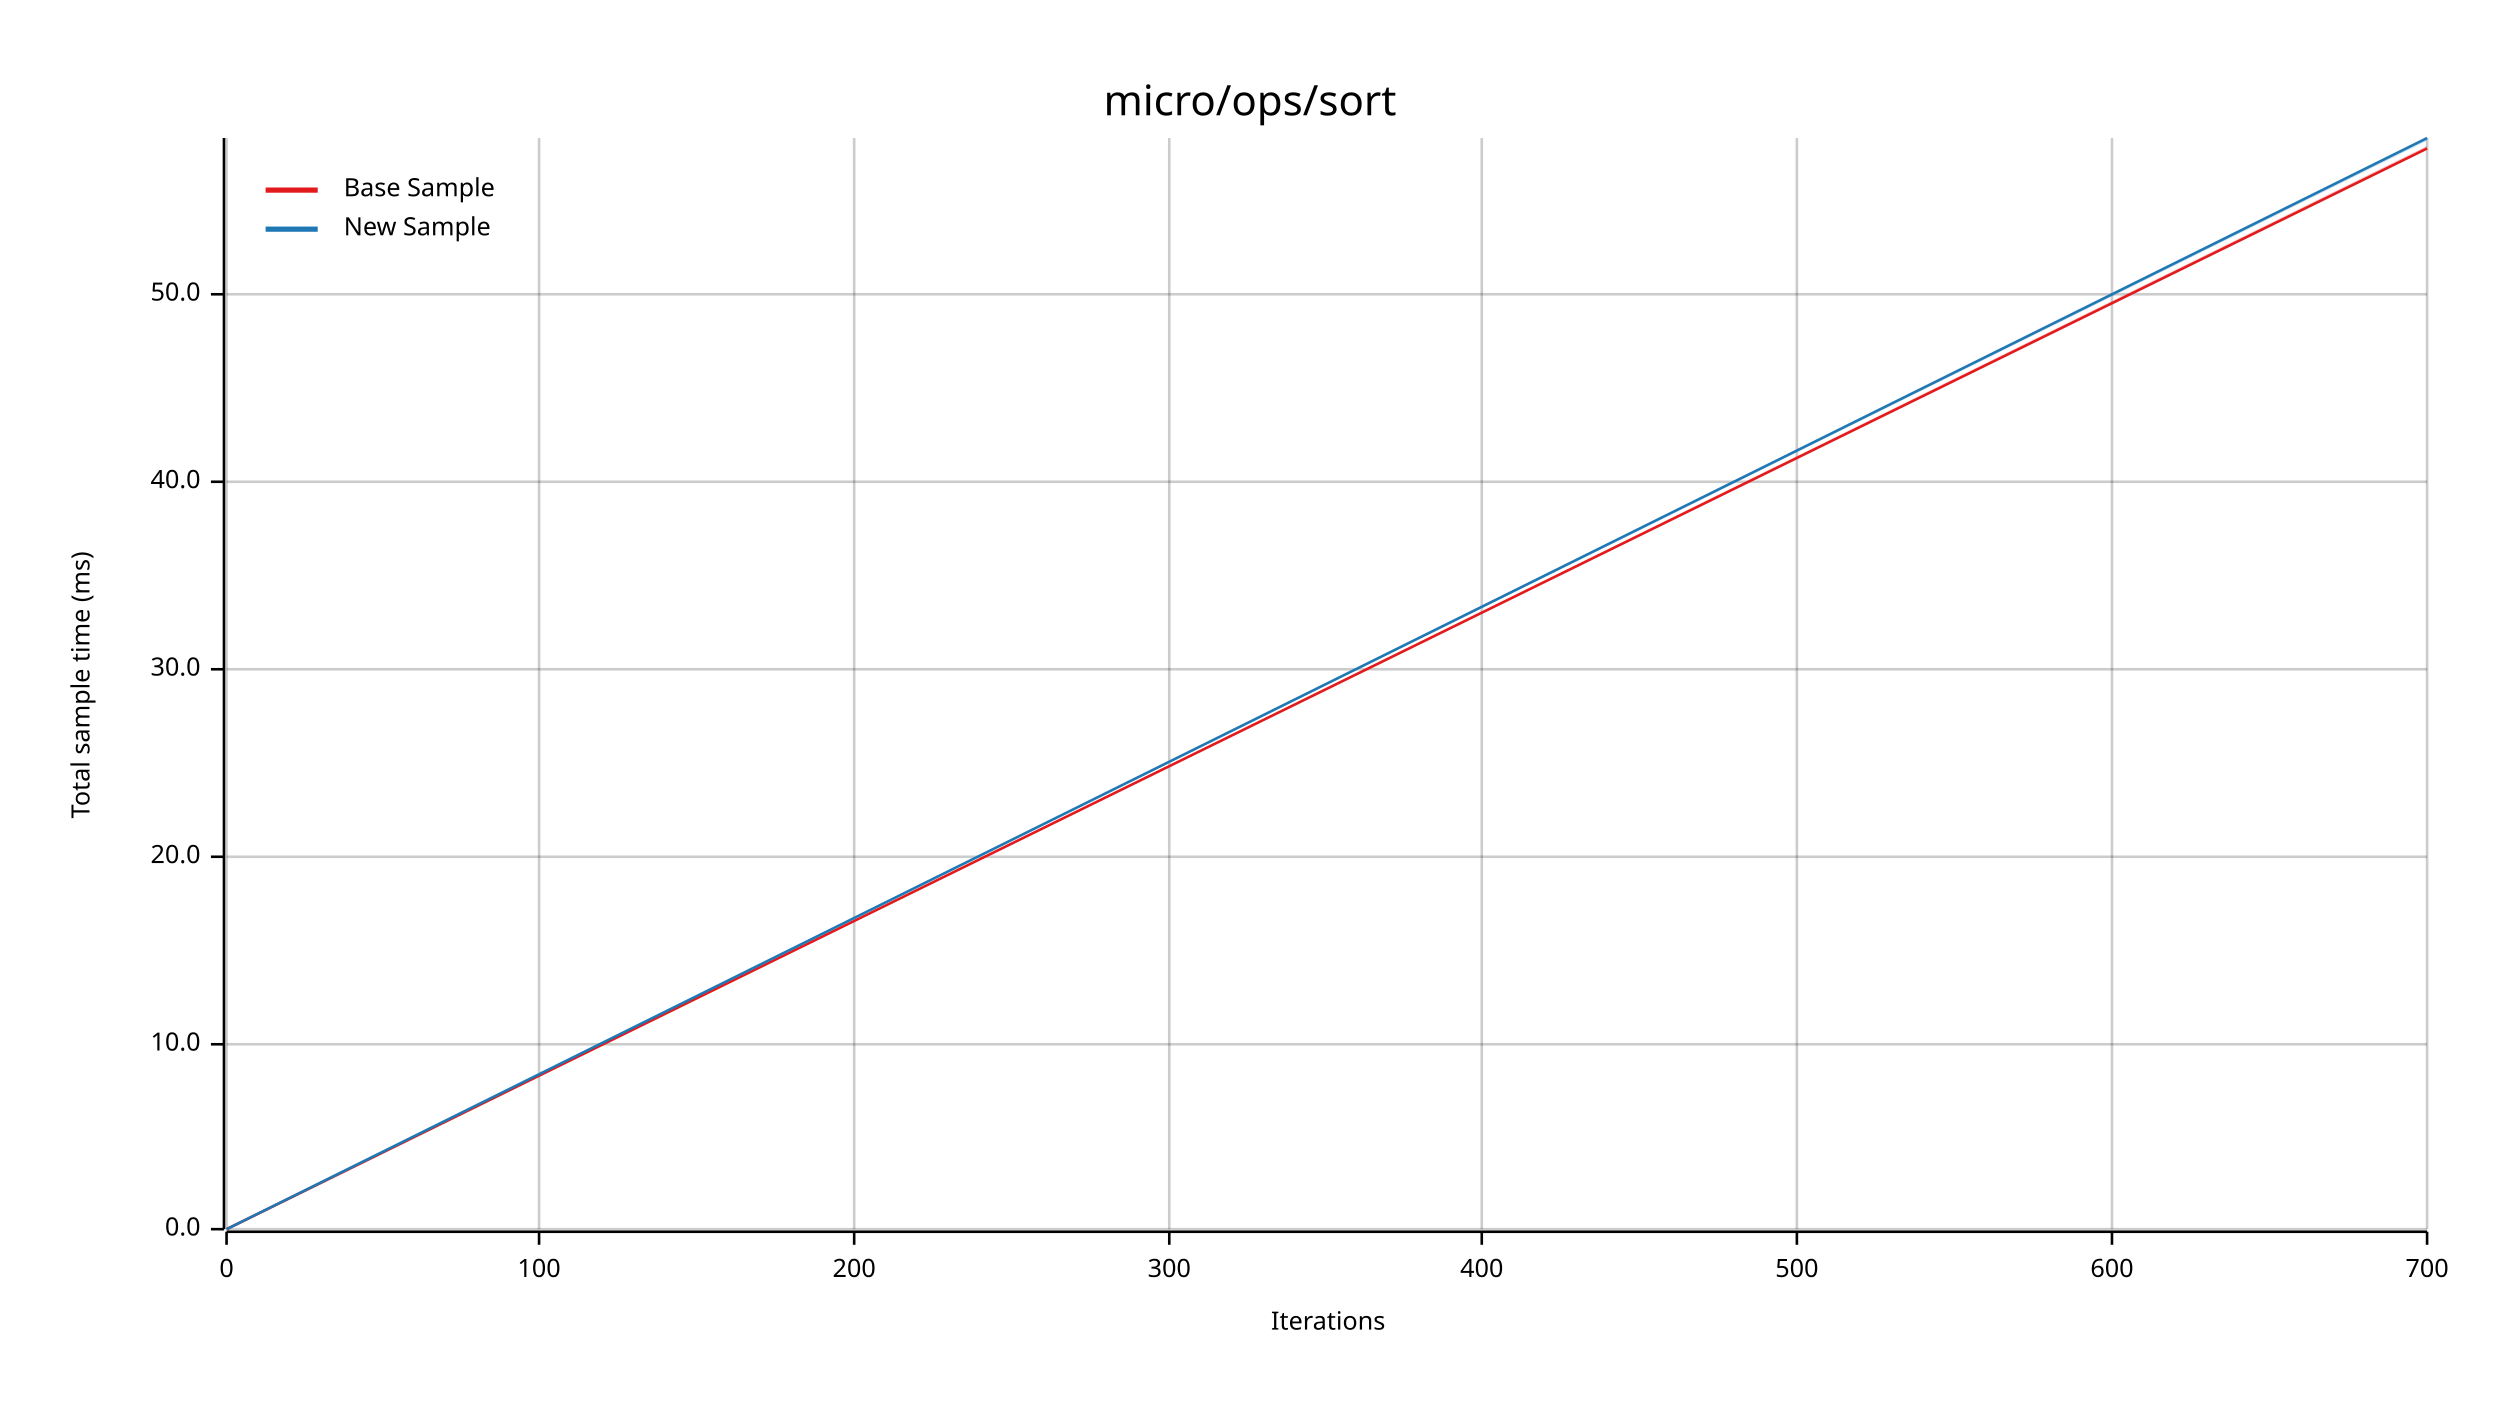
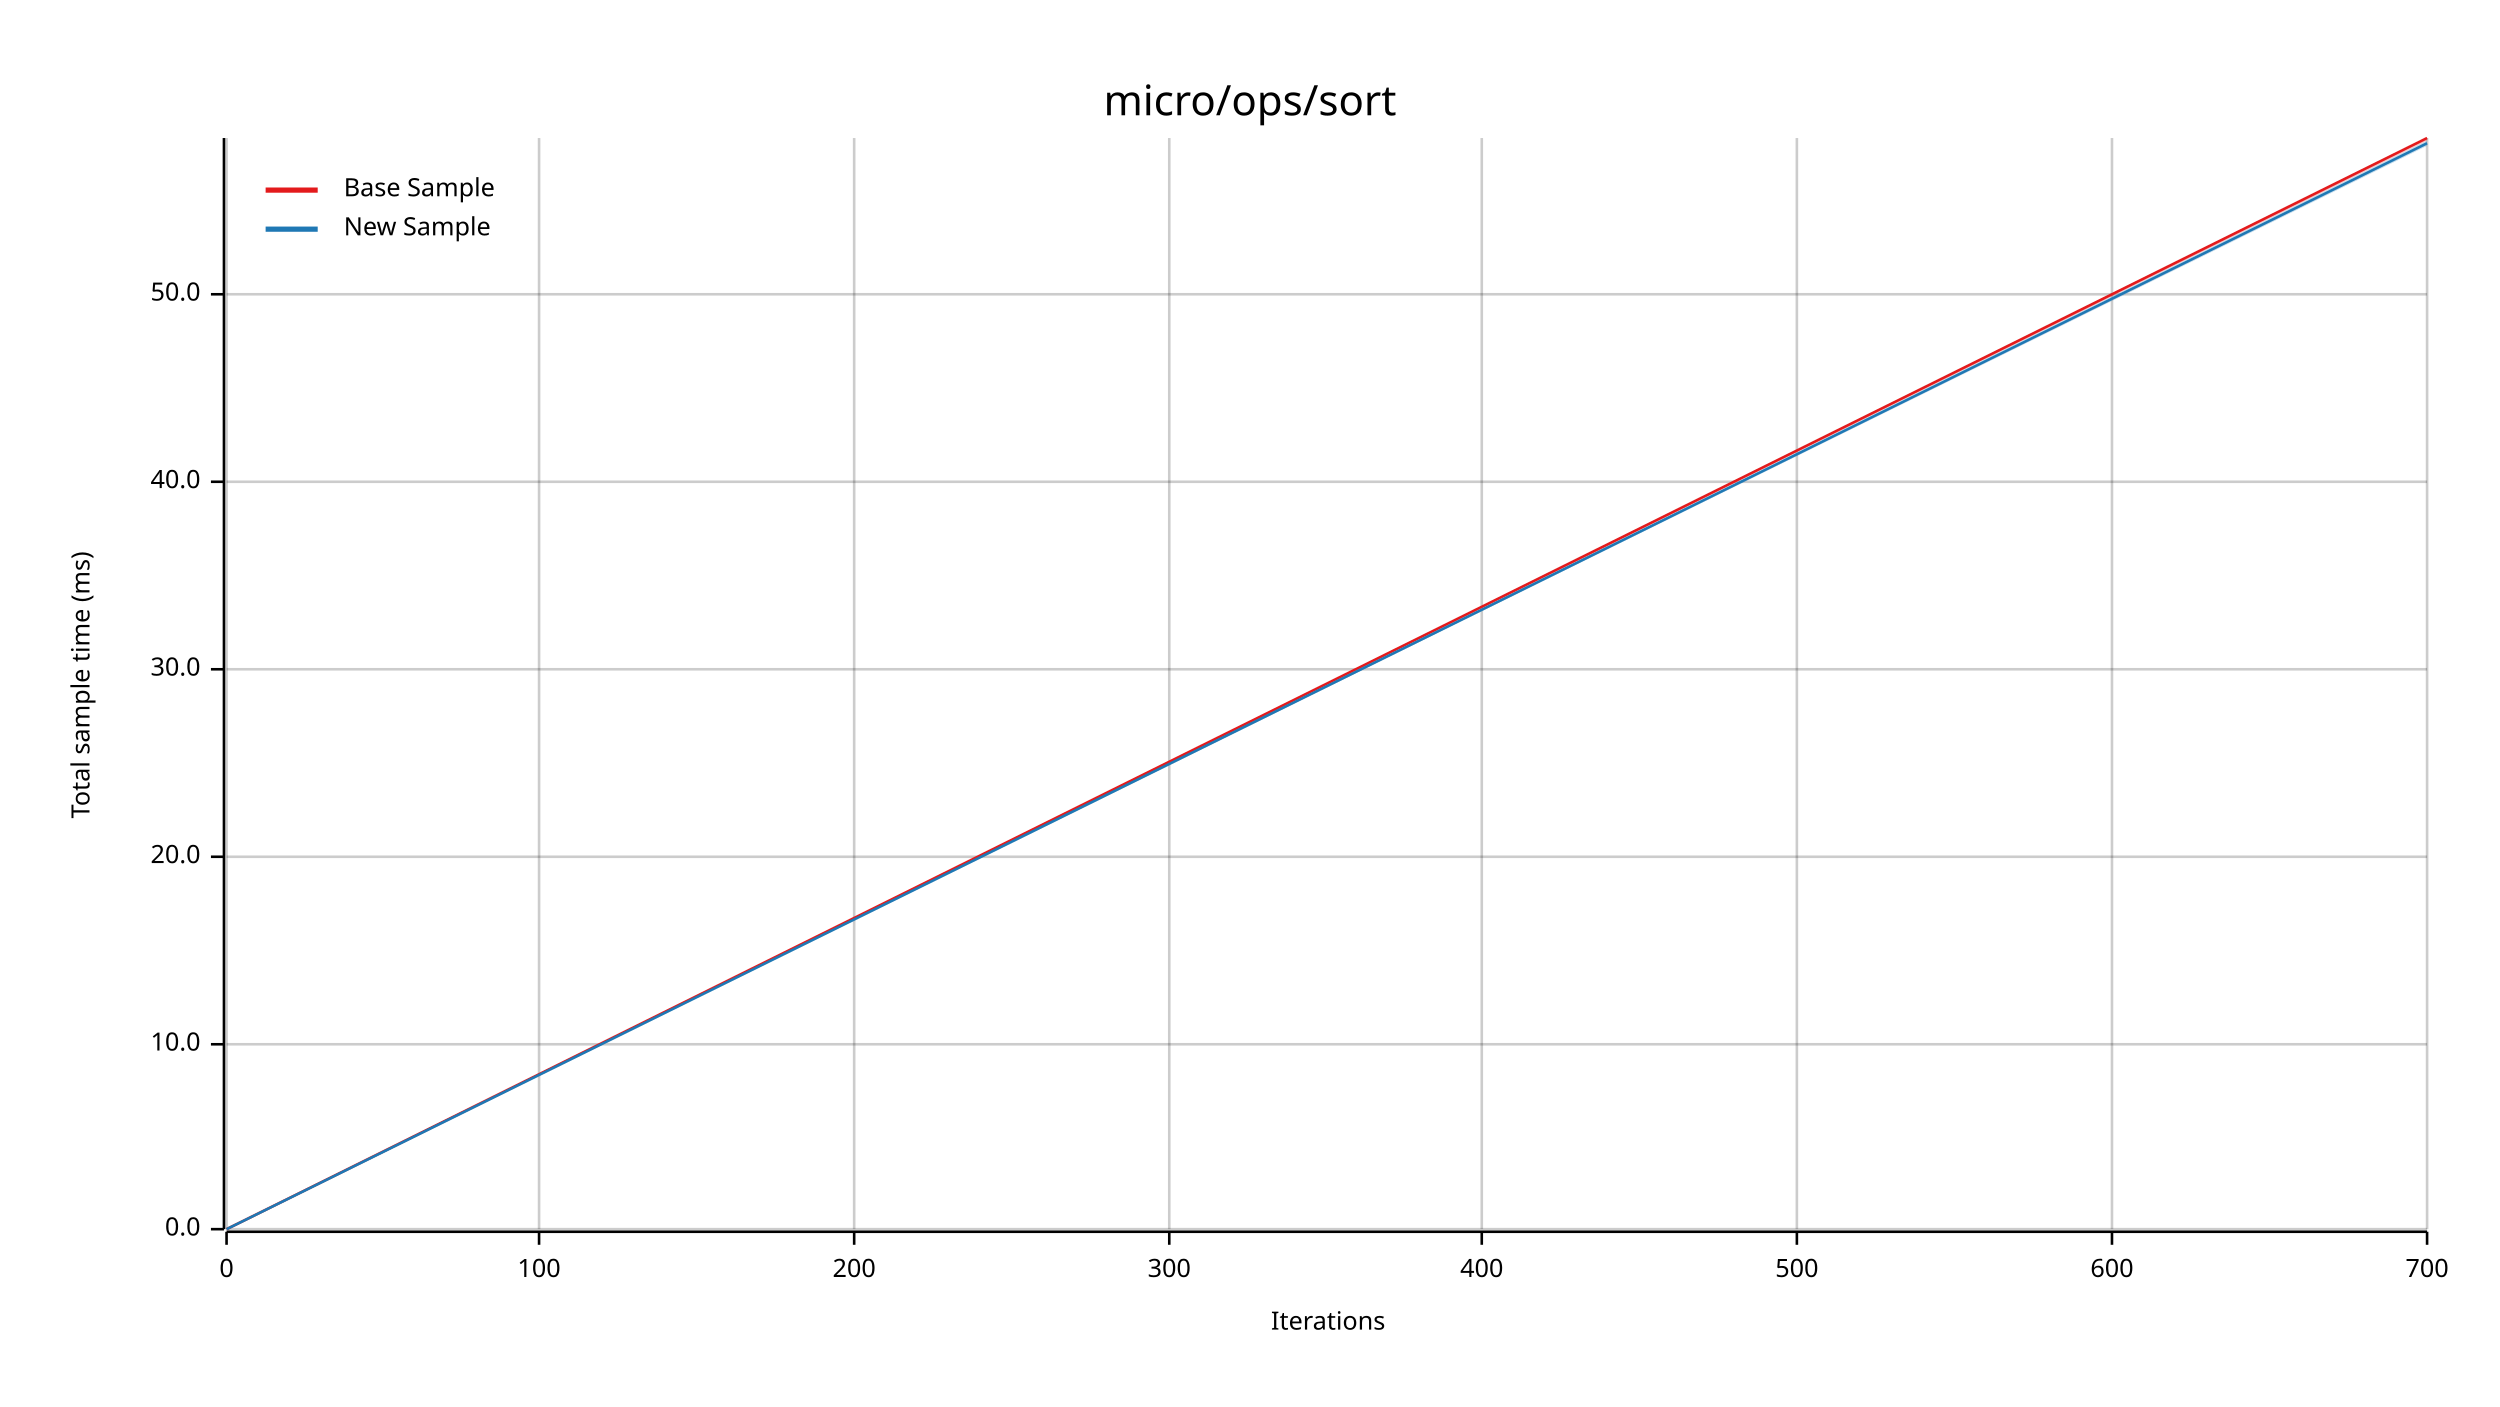
<svg xmlns="http://www.w3.org/2000/svg" width="960" height="540" viewBox="0 0 960 540">
  <text x="480" y="32" dy="0.76em" text-anchor="middle" font-family="sans-serif" font-size="16.129" opacity="1" fill="#000000">
micro/ops/sort
</text>
  <text x="27" y="263" dy="0.76em" text-anchor="middle" font-family="sans-serif" font-size="9.677" opacity="1" fill="#000000" transform="rotate(270, 27, 263)">
Total sample time (ms)
</text>
  <text x="510" y="513" dy="-0.5ex" text-anchor="middle" font-family="sans-serif" font-size="9.677" opacity="1" fill="#000000">
Iterations
</text>
  <line opacity="0.2" stroke="#000000" stroke-width="1" x1="87" y1="472" x2="87" y2="53" />
  <line opacity="0.2" stroke="#000000" stroke-width="1" x1="207" y1="472" x2="207" y2="53" />
  <line opacity="0.2" stroke="#000000" stroke-width="1" x1="328" y1="472" x2="328" y2="53" />
  <line opacity="0.2" stroke="#000000" stroke-width="1" x1="449" y1="472" x2="449" y2="53" />
  <line opacity="0.2" stroke="#000000" stroke-width="1" x1="569" y1="472" x2="569" y2="53" />
  <line opacity="0.2" stroke="#000000" stroke-width="1" x1="690" y1="472" x2="690" y2="53" />
  <line opacity="0.2" stroke="#000000" stroke-width="1" x1="811" y1="472" x2="811" y2="53" />
  <line opacity="0.2" stroke="#000000" stroke-width="1" x1="932" y1="472" x2="932" y2="53" />
  <line opacity="0.2" stroke="#000000" stroke-width="1" x1="87" y1="472" x2="932" y2="472" />
  <line opacity="0.2" stroke="#000000" stroke-width="1" x1="87" y1="401" x2="932" y2="401" />
  <line opacity="0.2" stroke="#000000" stroke-width="1" x1="87" y1="329" x2="932" y2="329" />
  <line opacity="0.2" stroke="#000000" stroke-width="1" x1="87" y1="257" x2="932" y2="257" />
  <line opacity="0.2" stroke="#000000" stroke-width="1" x1="87" y1="185" x2="932" y2="185" />
  <line opacity="0.2" stroke="#000000" stroke-width="1" x1="87" y1="113" x2="932" y2="113" />
  <polyline fill="none" opacity="1" stroke="#000000" stroke-width="1" points="86,53 86,472 " />
  <text x="77" y="472" dy="0.5ex" text-anchor="end" font-family="sans-serif" font-size="9.677" opacity="1" fill="#000000">
0.0
</text>
  <polyline fill="none" opacity="1" stroke="#000000" stroke-width="1" points="81,472 86,472 " />
  <text x="77" y="401" dy="0.5ex" text-anchor="end" font-family="sans-serif" font-size="9.677" opacity="1" fill="#000000">
10.0
</text>
  <polyline fill="none" opacity="1" stroke="#000000" stroke-width="1" points="81,401 86,401 " />
  <text x="77" y="329" dy="0.5ex" text-anchor="end" font-family="sans-serif" font-size="9.677" opacity="1" fill="#000000">
20.0
</text>
  <polyline fill="none" opacity="1" stroke="#000000" stroke-width="1" points="81,329 86,329 " />
  <text x="77" y="257" dy="0.5ex" text-anchor="end" font-family="sans-serif" font-size="9.677" opacity="1" fill="#000000">
30.0
</text>
  <polyline fill="none" opacity="1" stroke="#000000" stroke-width="1" points="81,257 86,257 " />
  <text x="77" y="185" dy="0.5ex" text-anchor="end" font-family="sans-serif" font-size="9.677" opacity="1" fill="#000000">
40.0
</text>
  <polyline fill="none" opacity="1" stroke="#000000" stroke-width="1" points="81,185 86,185 " />
  <text x="77" y="113" dy="0.5ex" text-anchor="end" font-family="sans-serif" font-size="9.677" opacity="1" fill="#000000">
50.0
</text>
  <polyline fill="none" opacity="1" stroke="#000000" stroke-width="1" points="81,113 86,113 " />
  <polyline fill="none" opacity="1" stroke="#000000" stroke-width="1" points="87,473 932,473 " />
  <text x="87" y="483" dy="0.76em" text-anchor="middle" font-family="sans-serif" font-size="9.677" opacity="1" fill="#000000">
0
</text>
  <polyline fill="none" opacity="1" stroke="#000000" stroke-width="1" points="87,473 87,478 " />
  <text x="207" y="483" dy="0.76em" text-anchor="middle" font-family="sans-serif" font-size="9.677" opacity="1" fill="#000000">
100
</text>
  <polyline fill="none" opacity="1" stroke="#000000" stroke-width="1" points="207,473 207,478 " />
  <text x="328" y="483" dy="0.76em" text-anchor="middle" font-family="sans-serif" font-size="9.677" opacity="1" fill="#000000">
200
</text>
  <polyline fill="none" opacity="1" stroke="#000000" stroke-width="1" points="328,473 328,478 " />
  <text x="449" y="483" dy="0.76em" text-anchor="middle" font-family="sans-serif" font-size="9.677" opacity="1" fill="#000000">
300
</text>
  <polyline fill="none" opacity="1" stroke="#000000" stroke-width="1" points="449,473 449,478 " />
  <text x="569" y="483" dy="0.76em" text-anchor="middle" font-family="sans-serif" font-size="9.677" opacity="1" fill="#000000">
400
</text>
  <polyline fill="none" opacity="1" stroke="#000000" stroke-width="1" points="569,473 569,478 " />
  <text x="690" y="483" dy="0.76em" text-anchor="middle" font-family="sans-serif" font-size="9.677" opacity="1" fill="#000000">
500
</text>
  <polyline fill="none" opacity="1" stroke="#000000" stroke-width="1" points="690,473 690,478 " />
  <text x="811" y="483" dy="0.76em" text-anchor="middle" font-family="sans-serif" font-size="9.677" opacity="1" fill="#000000">
600
</text>
  <polyline fill="none" opacity="1" stroke="#000000" stroke-width="1" points="811,473 811,478 " />
  <text x="932" y="483" dy="0.76em" text-anchor="middle" font-family="sans-serif" font-size="9.677" opacity="1" fill="#000000">
700
</text>
  <polyline fill="none" opacity="1" stroke="#000000" stroke-width="1" points="932,473 932,478 " />
-   <polyline fill="none" opacity="1" stroke="#E31A1C" stroke-width="1" points="87,472 932,57 " />
-   <polygon opacity="0.25" fill="#E31A1C" points="87,472 932,57 932,56 " />
-   <polyline fill="none" opacity="1" stroke="#1F78B4" stroke-width="1" points="87,472 932,53 " />
-   <polygon opacity="0.25" fill="#1F78B4" points="87,472 932,54 932,53 " />
+   <polyline fill="none" opacity="1" stroke="#E31A1C" stroke-width="1" points="87,472 932,53 " />
+   <polygon opacity="0.25" fill="#E31A1C" points="87,472 932,54 932,53 " />
+   <polyline fill="none" opacity="1" stroke="#1F78B4" stroke-width="1" points="87,472 932,55 " />
+   <polygon opacity="0.25" fill="#1F78B4" points="87,472 932,56 932,54 " />
  <text x="132" y="68" dy="0.76em" text-anchor="start" font-family="sans-serif" font-size="9.677" opacity="1" fill="#000000">
Base Sample
</text>
  <text x="132" y="83" dy="0.76em" text-anchor="start" font-family="sans-serif" font-size="9.677" opacity="1" fill="#000000">
New Sample
</text>
  <polyline fill="none" opacity="1" stroke="#E31A1C" stroke-width="2" points="102,73 122,73 " />
  <polyline fill="none" opacity="1" stroke="#1F78B4" stroke-width="2" points="102,88 122,88 " />
</svg>
